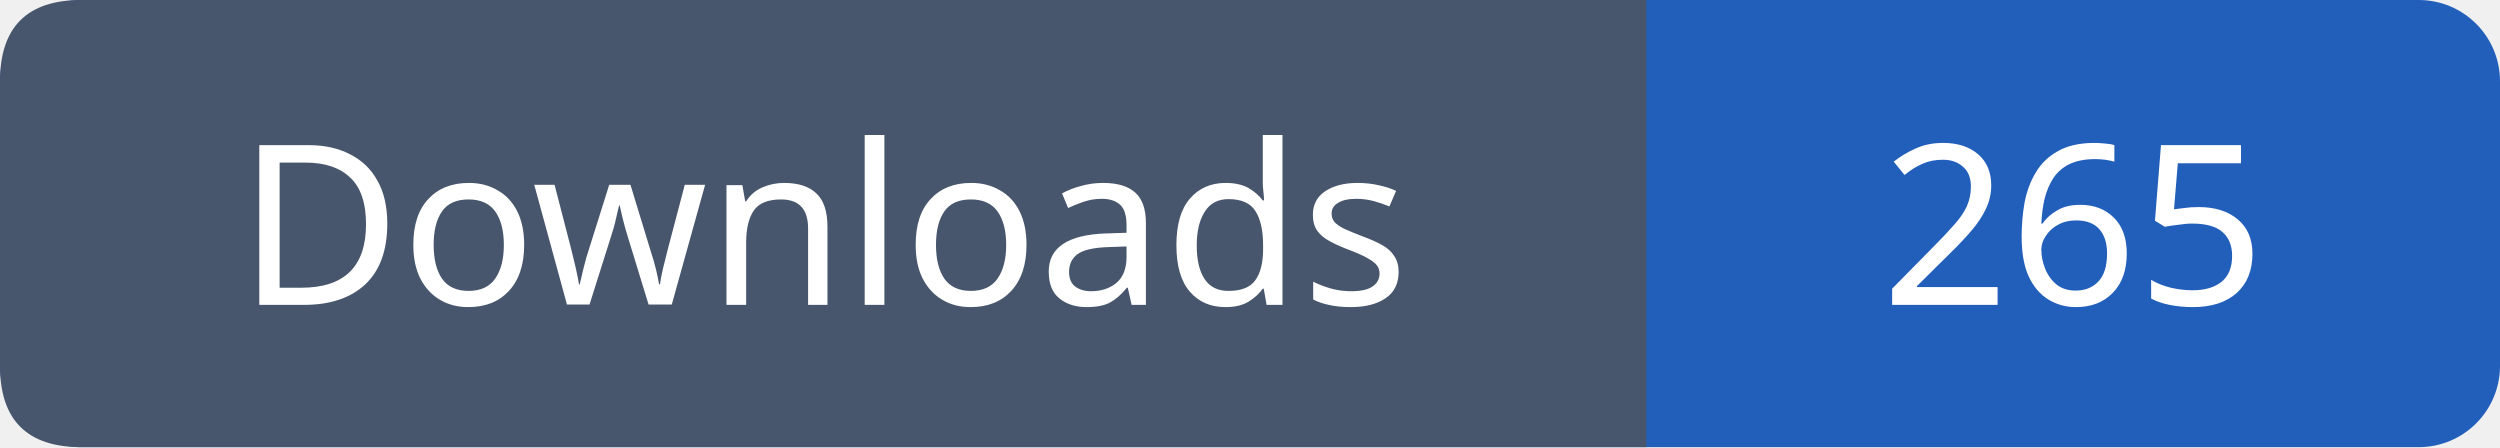
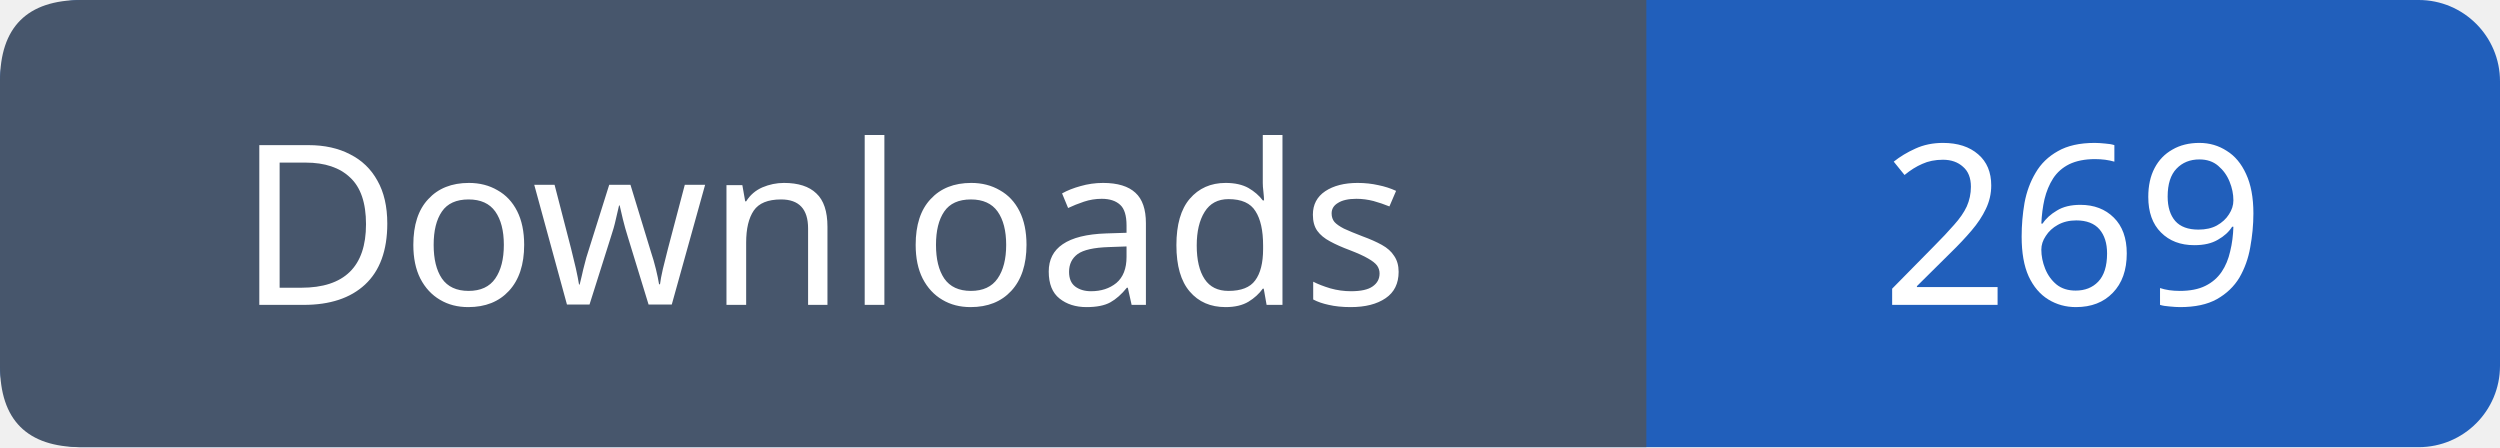
- <svg xmlns="http://www.w3.org/2000/svg" width="123" height="22" viewBox="0 0 123 22" role="img" aria-label="Downloads: 265">
+ <svg xmlns="http://www.w3.org/2000/svg" width="123" height="22" viewBox="0 0 123 22" role="img" aria-label="Downloads: 269">
  <rect width="123" height="22" rx="4" fill="#215fbb" />
  <path fill="#47566c" d="M4 0h77v22H4q-4 0-4-4V4q0-4 4-4" />
  <g font-family="Verdana,sans-serif" font-size="11" fill="white" text-anchor="middle">
    <text x="40.5" y="15">Downloads</text>
-     <text x="102.0" y="15">265</text>
+     <text x="102.0" y="15">269</text>
  </g>
</svg>
